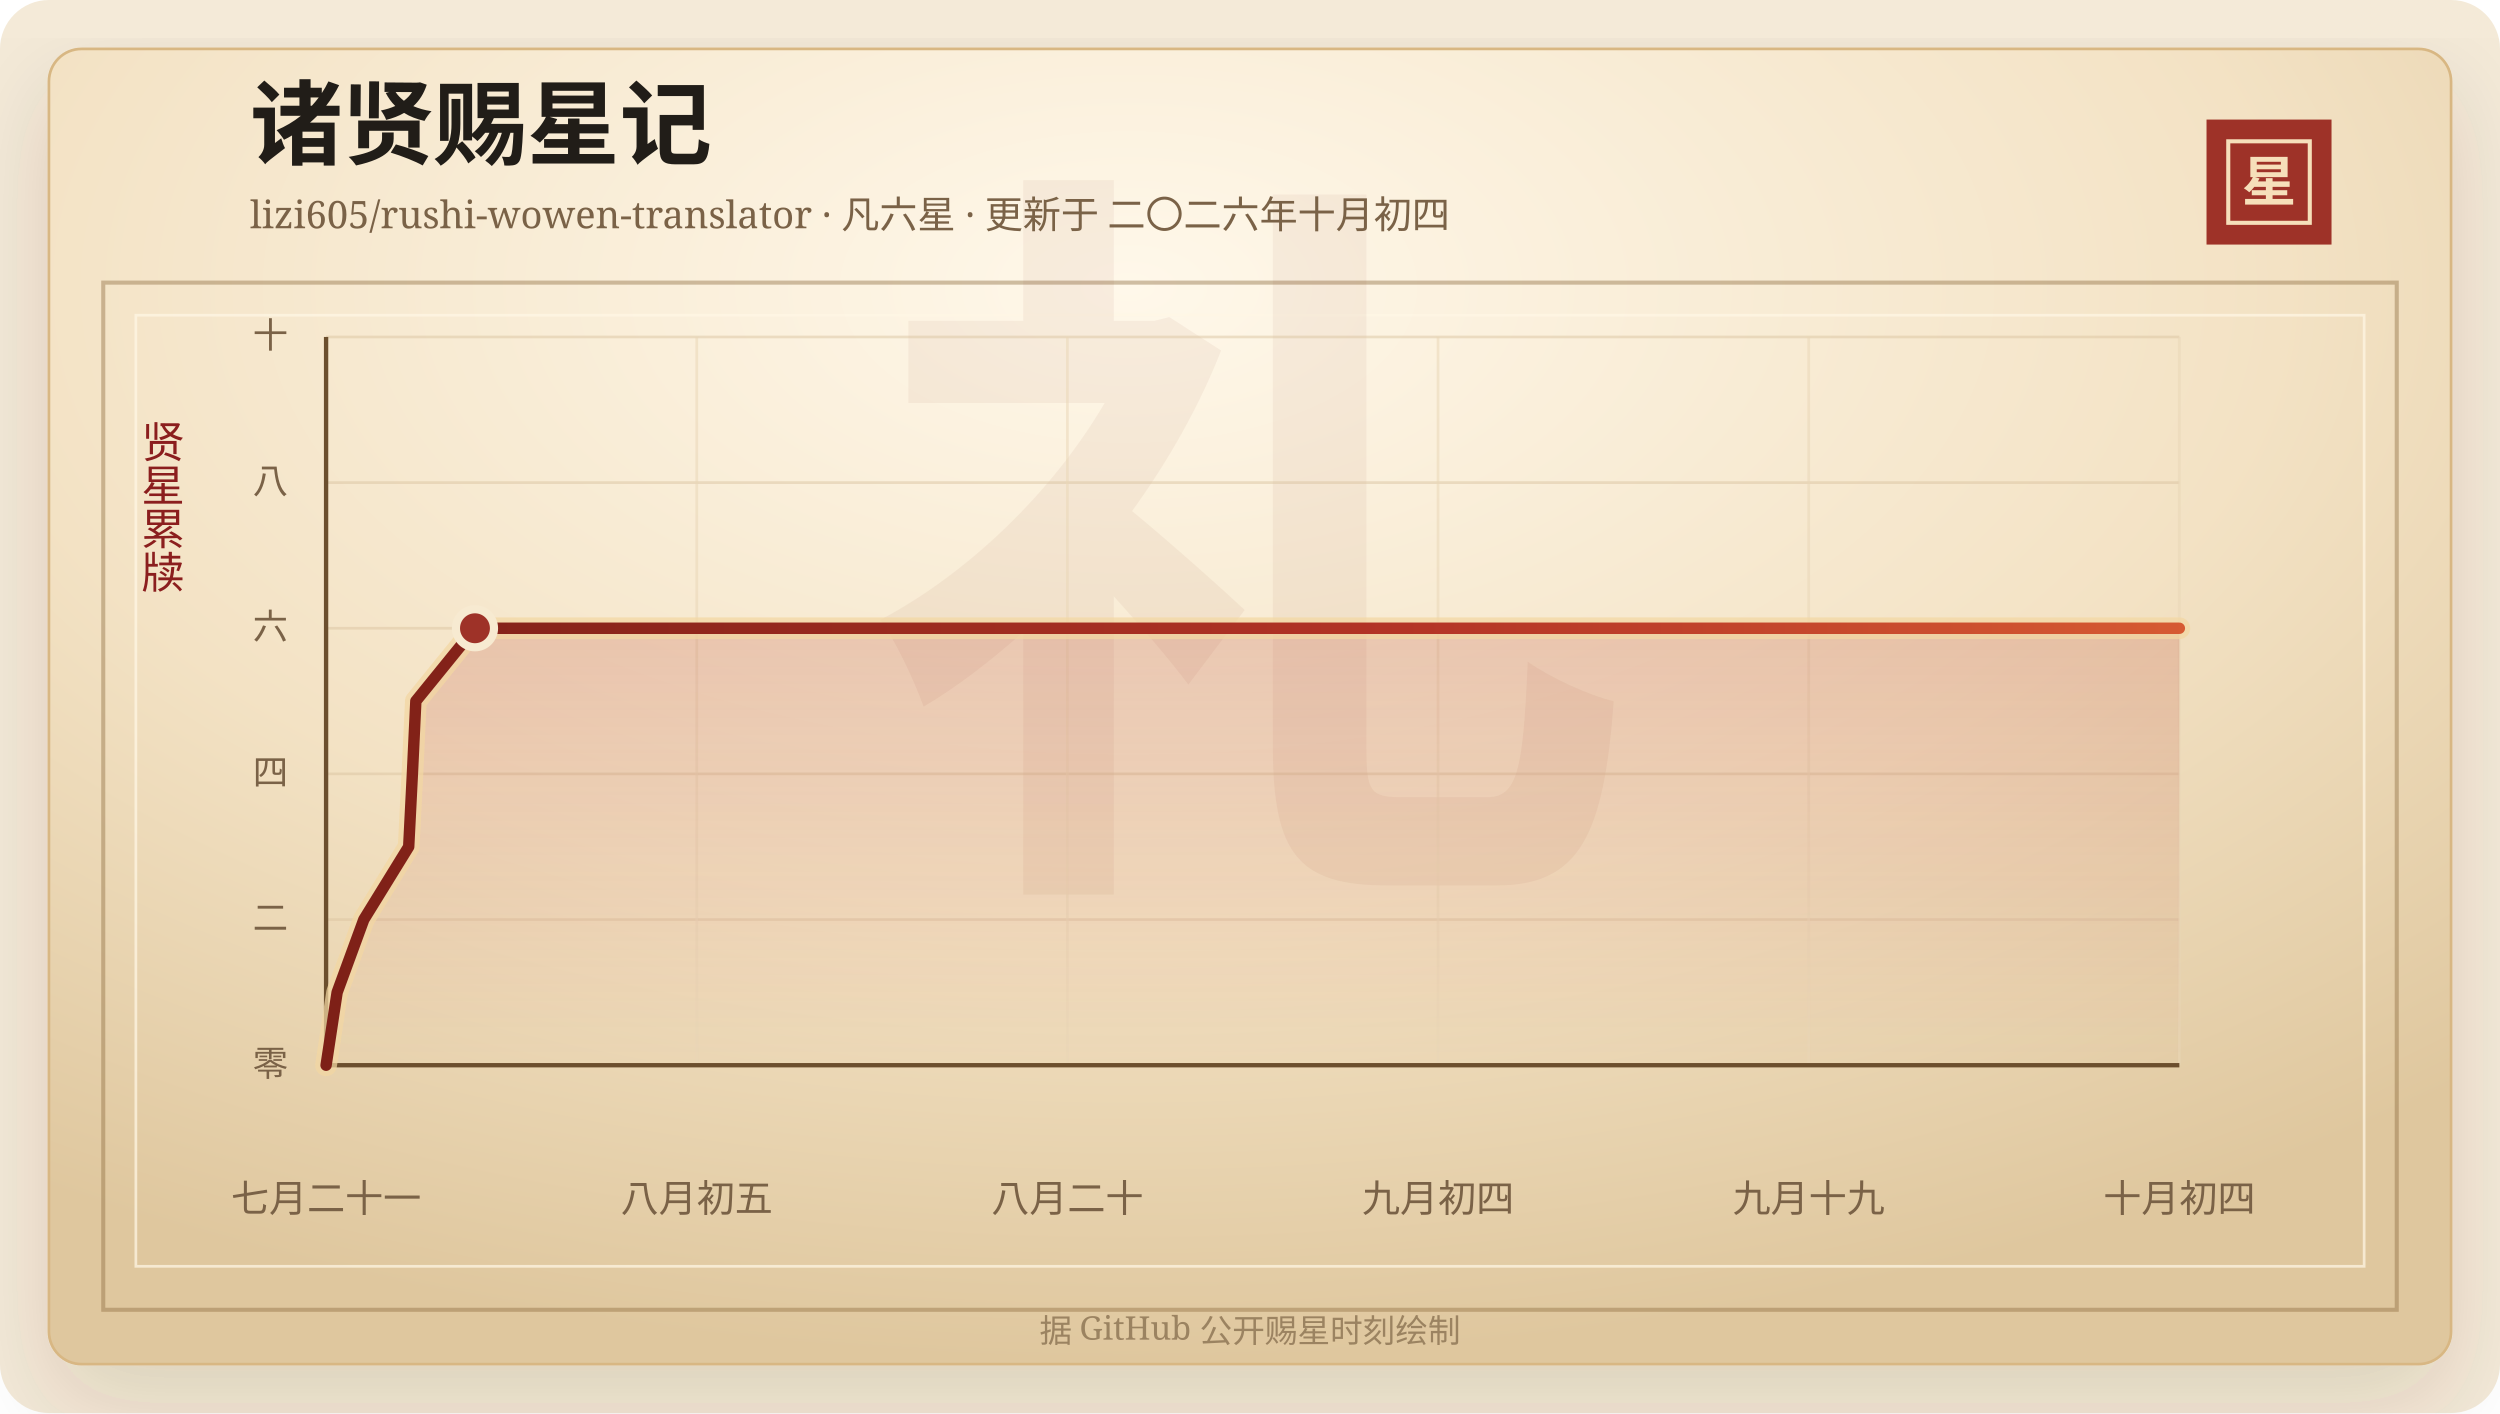
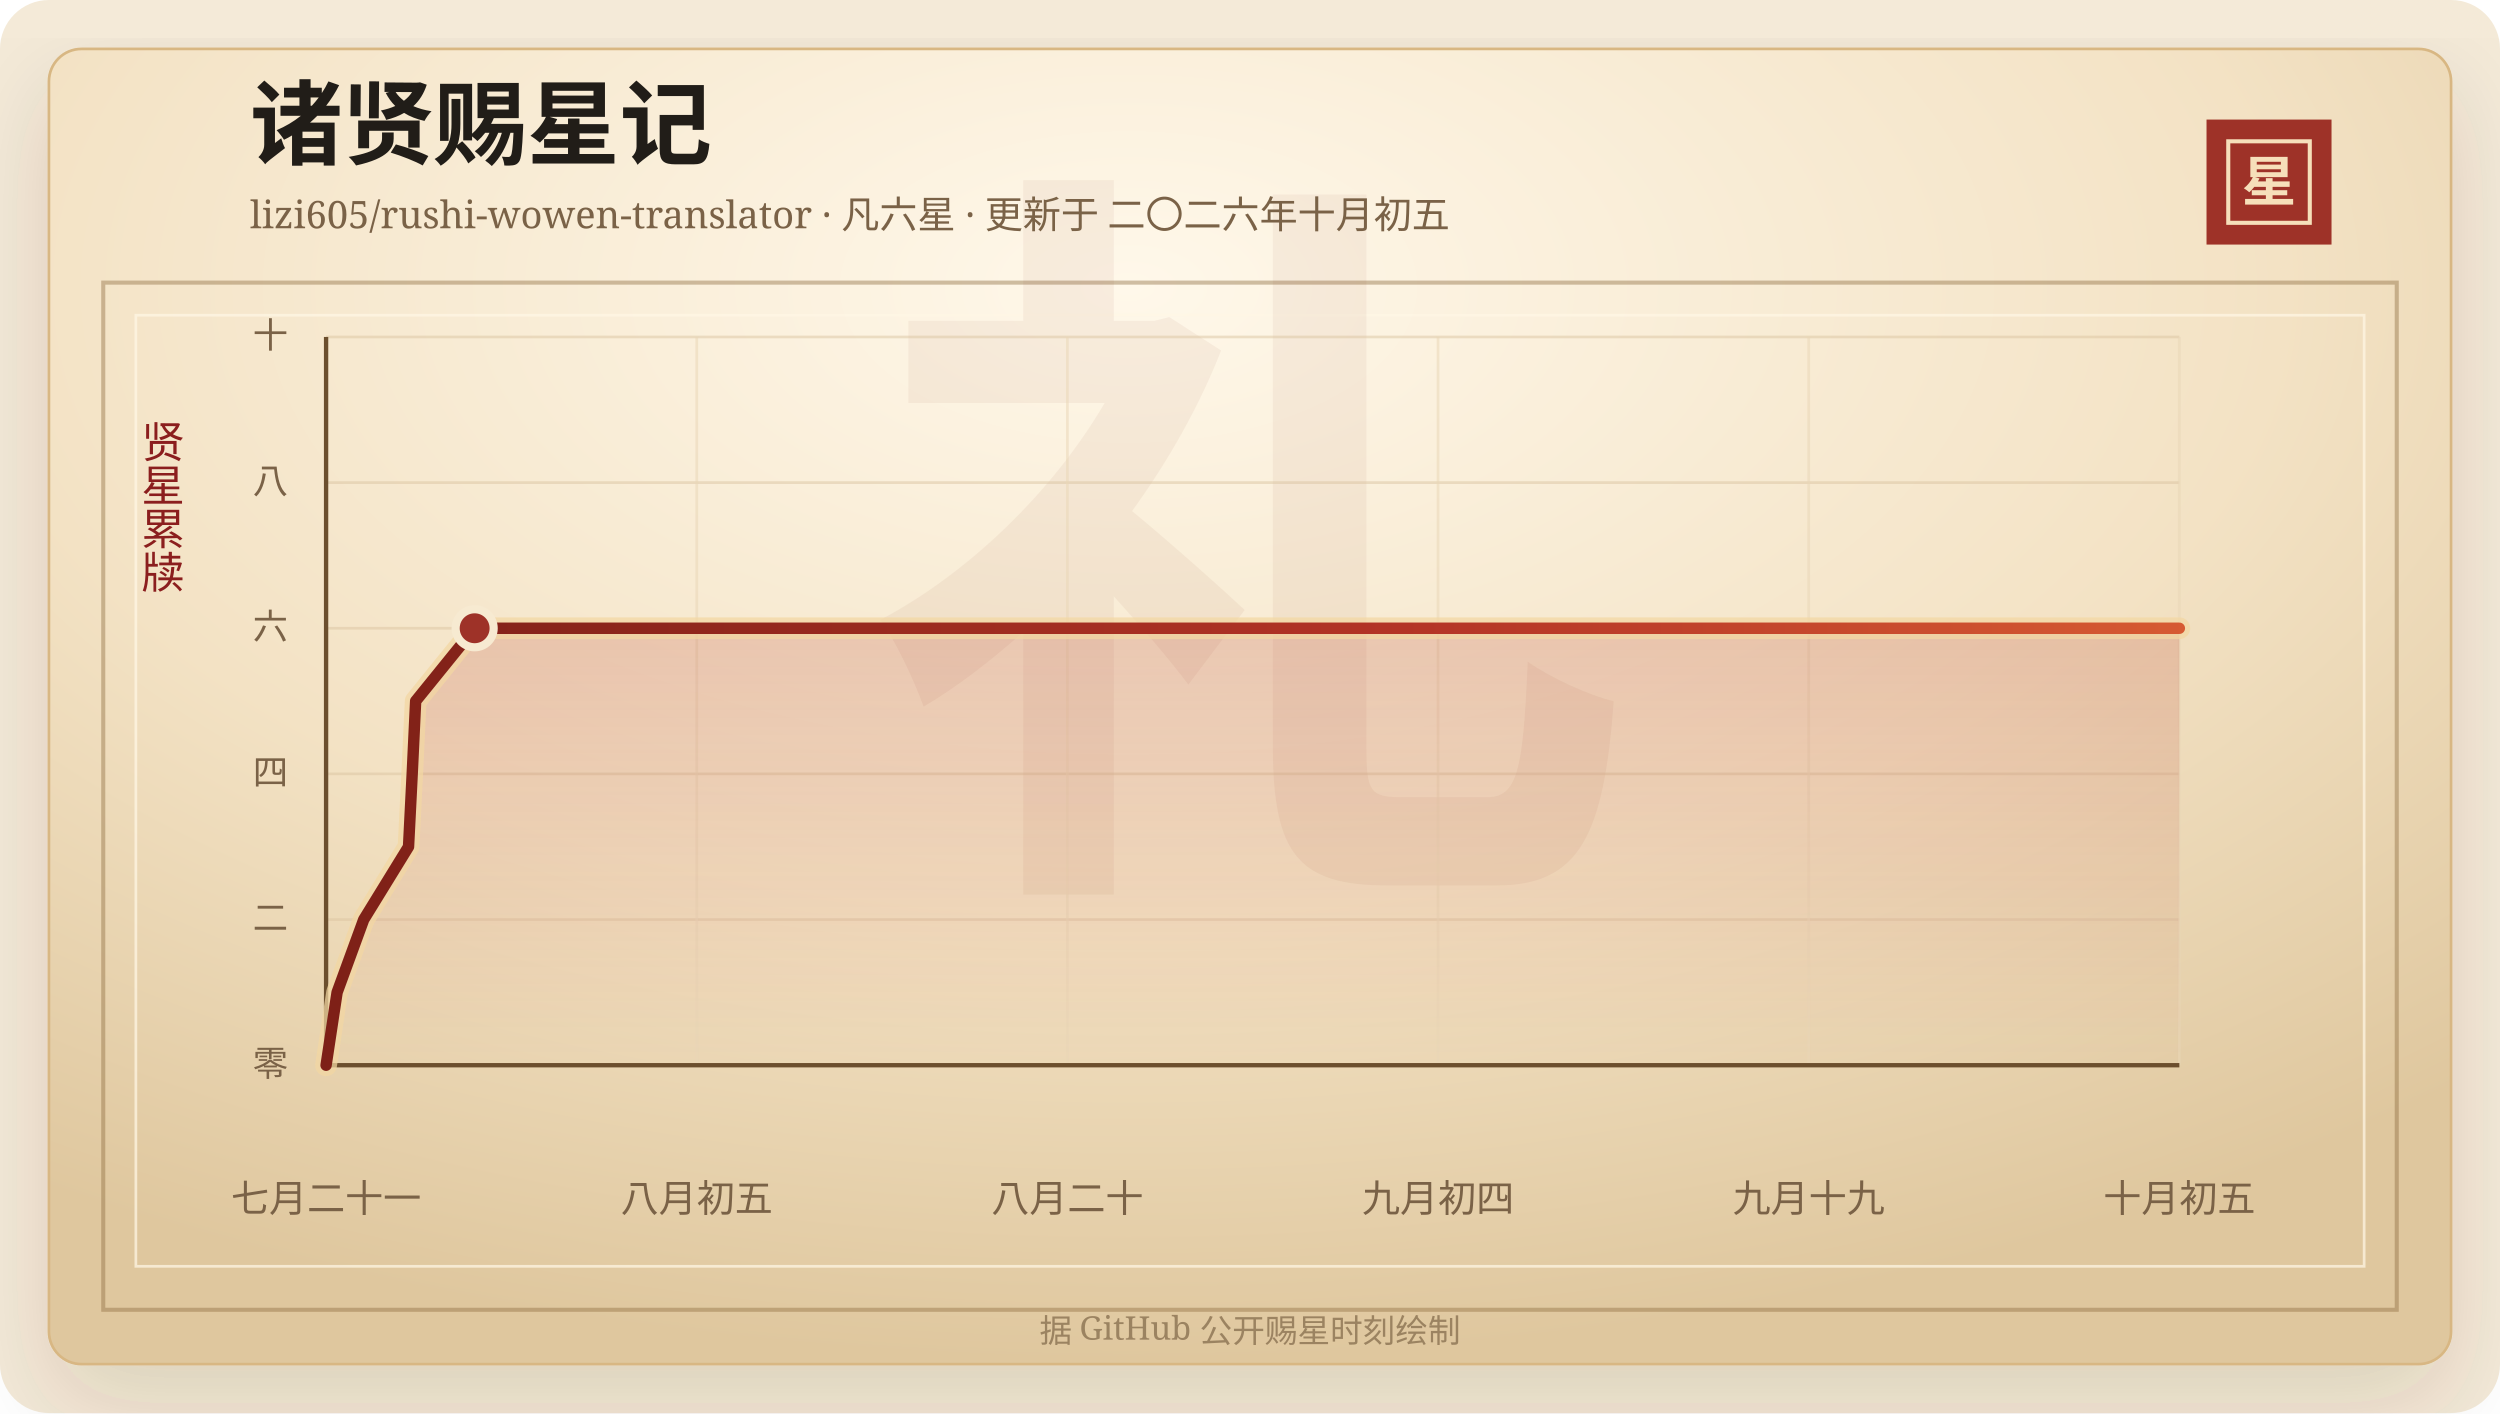
<svg xmlns="http://www.w3.org/2000/svg" width="920" height="520" viewBox="0 0 920 520" role="img" aria-labelledby="title desc">
  <defs>
    <linearGradient id="line" x1="0" x2="1" y1="0" y2="0">
      <stop offset="0%" stop-color="#7d2017" />
      <stop offset="58%" stop-color="#b33426" />
      <stop offset="100%" stop-color="#d65a32" />
    </linearGradient>
    <linearGradient id="area" x1="0" x2="0" y1="0" y2="1">
      <stop offset="0%" stop-color="#b33426" stop-opacity="0.2" />
      <stop offset="100%" stop-color="#b33426" stop-opacity="0" />
    </linearGradient>
    <radialGradient id="paper" cx="45%" cy="18%" r="82%">
      <stop offset="0%" stop-color="#fff8ea" />
      <stop offset="58%" stop-color="#f3e2c4" />
      <stop offset="100%" stop-color="#dfc79e" />
    </radialGradient>
    <filter id="shadow" x="-20%" y="-20%" width="140%" height="140%">
      <feDropShadow dx="0" dy="14" stdDeviation="18" flood-color="#3b2a20" flood-opacity="0.14" />
    </filter>
  </defs>
  <rect width="920" height="520" rx="18" fill="#f4ead8" />
  <rect x="18" y="18" width="884" height="484" rx="12" fill="url(#paper)" stroke="#d8b783" filter="url(#shadow)" />
  <rect x="38" y="104" width="844" height="378" fill="none" stroke="#8c6b3f" stroke-opacity="0.42" stroke-width="1.5" />
  <rect x="50" y="116" width="820" height="350" fill="none" stroke="#fff7e5" stroke-opacity="0.72" />
  <text x="460" y="304" text-anchor="middle" fill="#8c342a" fill-opacity="0.06" font-family="Songti SC, STSong, SimSun, serif" font-size="280" font-weight="700">礼</text>
  <text x="92" y="58" fill="#211d18" font-family="Songti SC, STSong, SimSun, serif" font-size="34" font-weight="700">诸贤赐星记</text>
-   <text x="92" y="84" fill="#7a6247" font-family="Songti SC, STSong, SimSun, serif" font-size="14.0">lizi605/rushi-wowen-translator · 凡六星 · 更新于 二〇二六年十月初四</text>
+   <text x="92" y="84" fill="#7a6247" font-family="Songti SC, STSong, SimSun, serif" font-size="14.0">lizi605/rushi-wowen-translator · 凡六星 · 更新于 二〇二六年十月初五</text>
  <rect x="812" y="44" width="46" height="46" fill="#9e3228" />
  <rect x="820" y="52" width="30" height="30" fill="none" stroke="#f6dfba" stroke-width="1.5" />
  <text x="835" y="74" text-anchor="middle" fill="#f6dfba" font-family="Songti SC, STSong, SimSun, serif" font-size="20" font-weight="700">星</text>
  <text x="60" y="166" text-anchor="middle" fill="#8b1e1e" font-family="Songti SC, STSong, SimSun, serif" font-size="16" writing-mode="vertical-rl">贤星累牍</text>
  <line x1="120" y1="392.00" x2="802" y2="392.00" stroke="#d9c29e" stroke-opacity="0.48" />
  <text x="106" y="396.00" text-anchor="end" fill="#7a6247" font-family="Songti SC, STSong, SimSun, serif" font-size="13">零</text>
  <line x1="120" y1="338.40" x2="802" y2="338.40" stroke="#d9c29e" stroke-opacity="0.48" />
  <text x="106" y="342.40" text-anchor="end" fill="#7a6247" font-family="Songti SC, STSong, SimSun, serif" font-size="13">二</text>
  <line x1="120" y1="284.80" x2="802" y2="284.80" stroke="#d9c29e" stroke-opacity="0.48" />
  <text x="106" y="288.80" text-anchor="end" fill="#7a6247" font-family="Songti SC, STSong, SimSun, serif" font-size="13">四</text>
  <line x1="120" y1="231.20" x2="802" y2="231.20" stroke="#d9c29e" stroke-opacity="0.48" />
  <text x="106" y="235.20" text-anchor="end" fill="#7a6247" font-family="Songti SC, STSong, SimSun, serif" font-size="13">六</text>
  <line x1="120" y1="177.60" x2="802" y2="177.60" stroke="#d9c29e" stroke-opacity="0.48" />
  <text x="106" y="181.60" text-anchor="end" fill="#7a6247" font-family="Songti SC, STSong, SimSun, serif" font-size="13">八</text>
  <line x1="120" y1="124.00" x2="802" y2="124.00" stroke="#d9c29e" stroke-opacity="0.48" />
  <text x="106" y="128.00" text-anchor="end" fill="#7a6247" font-family="Songti SC, STSong, SimSun, serif" font-size="13">十</text>
  <line x1="120.00" y1="124" x2="120.00" y2="392" stroke="#ead6b7" stroke-opacity="0.54" />
  <text x="120.00" y="446" text-anchor="middle" fill="#7a6247" font-family="Songti SC, STSong, SimSun, serif" font-size="14">七月二十一</text>
  <line x1="256.40" y1="124" x2="256.40" y2="392" stroke="#ead6b7" stroke-opacity="0.54" />
  <text x="256.40" y="446" text-anchor="middle" fill="#7a6247" font-family="Songti SC, STSong, SimSun, serif" font-size="14">八月初五</text>
  <line x1="392.80" y1="124" x2="392.80" y2="392" stroke="#ead6b7" stroke-opacity="0.54" />
  <text x="392.80" y="446" text-anchor="middle" fill="#7a6247" font-family="Songti SC, STSong, SimSun, serif" font-size="14">八月二十</text>
  <line x1="529.20" y1="124" x2="529.20" y2="392" stroke="#ead6b7" stroke-opacity="0.54" />
  <text x="529.20" y="446" text-anchor="middle" fill="#7a6247" font-family="Songti SC, STSong, SimSun, serif" font-size="14">九月初四</text>
  <line x1="665.60" y1="124" x2="665.60" y2="392" stroke="#ead6b7" stroke-opacity="0.54" />
  <text x="665.60" y="446" text-anchor="middle" fill="#7a6247" font-family="Songti SC, STSong, SimSun, serif" font-size="14">九月十九</text>
  <line x1="802.00" y1="124" x2="802.00" y2="392" stroke="#ead6b7" stroke-opacity="0.54" />
-   <text x="802.00" y="446" text-anchor="middle" fill="#7a6247" font-family="Songti SC, STSong, SimSun, serif" font-size="14">十月初四</text>
+   <text x="802.00" y="446" text-anchor="middle" fill="#7a6247" font-family="Songti SC, STSong, SimSun, serif" font-size="14">十月初五</text>
  <line x1="120" y1="392" x2="802" y2="392" stroke="#6c4f2e" stroke-width="1.6" />
  <line x1="120" y1="124" x2="120" y2="392" stroke="#6c4f2e" stroke-width="1.6" />
-   <polygon points="120.00,392.00 120.00,392.00 124.06,365.20 133.88,338.40 150.40,311.60 151.76,284.80 153.03,258.00 174.79,231.20 802.00,231.20 802.00,392.00" fill="url(#area)" />
-   <polyline points="120.00,392.00 124.06,365.20 133.88,338.40 150.40,311.60 151.76,284.80 153.03,258.00 174.79,231.20 802.00,231.20" fill="none" stroke="#f3d7a2" stroke-width="8" stroke-linecap="round" stroke-linejoin="round" opacity="0.72" />
-   <polyline points="120.00,392.00 124.06,365.20 133.88,338.40 150.40,311.60 151.76,284.80 153.03,258.00 174.79,231.20 802.00,231.20" fill="none" stroke="url(#line)" stroke-width="4.2" stroke-linecap="round" stroke-linejoin="round" />
-   <circle cx="174.79" cy="231.20" r="7" fill="#9e3228" stroke="#f7ead1" stroke-width="3" />
+   <polygon points="120.00,392.00 120.00,392.00 124.05,365.20 133.85,338.40 150.34,311.60 151.69,284.80 152.96,258.00 174.67,231.20 802.00,231.20 802.00,392.00" fill="url(#area)" />
+   <polyline points="120.00,392.00 124.05,365.20 133.85,338.40 150.34,311.60 151.69,284.80 152.96,258.00 174.67,231.20 802.00,231.20" fill="none" stroke="#f3d7a2" stroke-width="8" stroke-linecap="round" stroke-linejoin="round" opacity="0.72" />
+   <polyline points="120.00,392.00 124.05,365.20 133.85,338.40 150.34,311.60 151.69,284.80 152.96,258.00 174.67,231.20 802.00,231.20" fill="none" stroke="url(#line)" stroke-width="4.2" stroke-linecap="round" stroke-linejoin="round" />
+   <circle cx="174.67" cy="231.20" r="7" fill="#9e3228" stroke="#f7ead1" stroke-width="3" />
  <text x="460" y="494" text-anchor="middle" fill="#9b8361" font-family="Songti SC, STSong, SimSun, serif" font-size="12">据 GitHub 公开赐星时刻绘制</text>
</svg>
